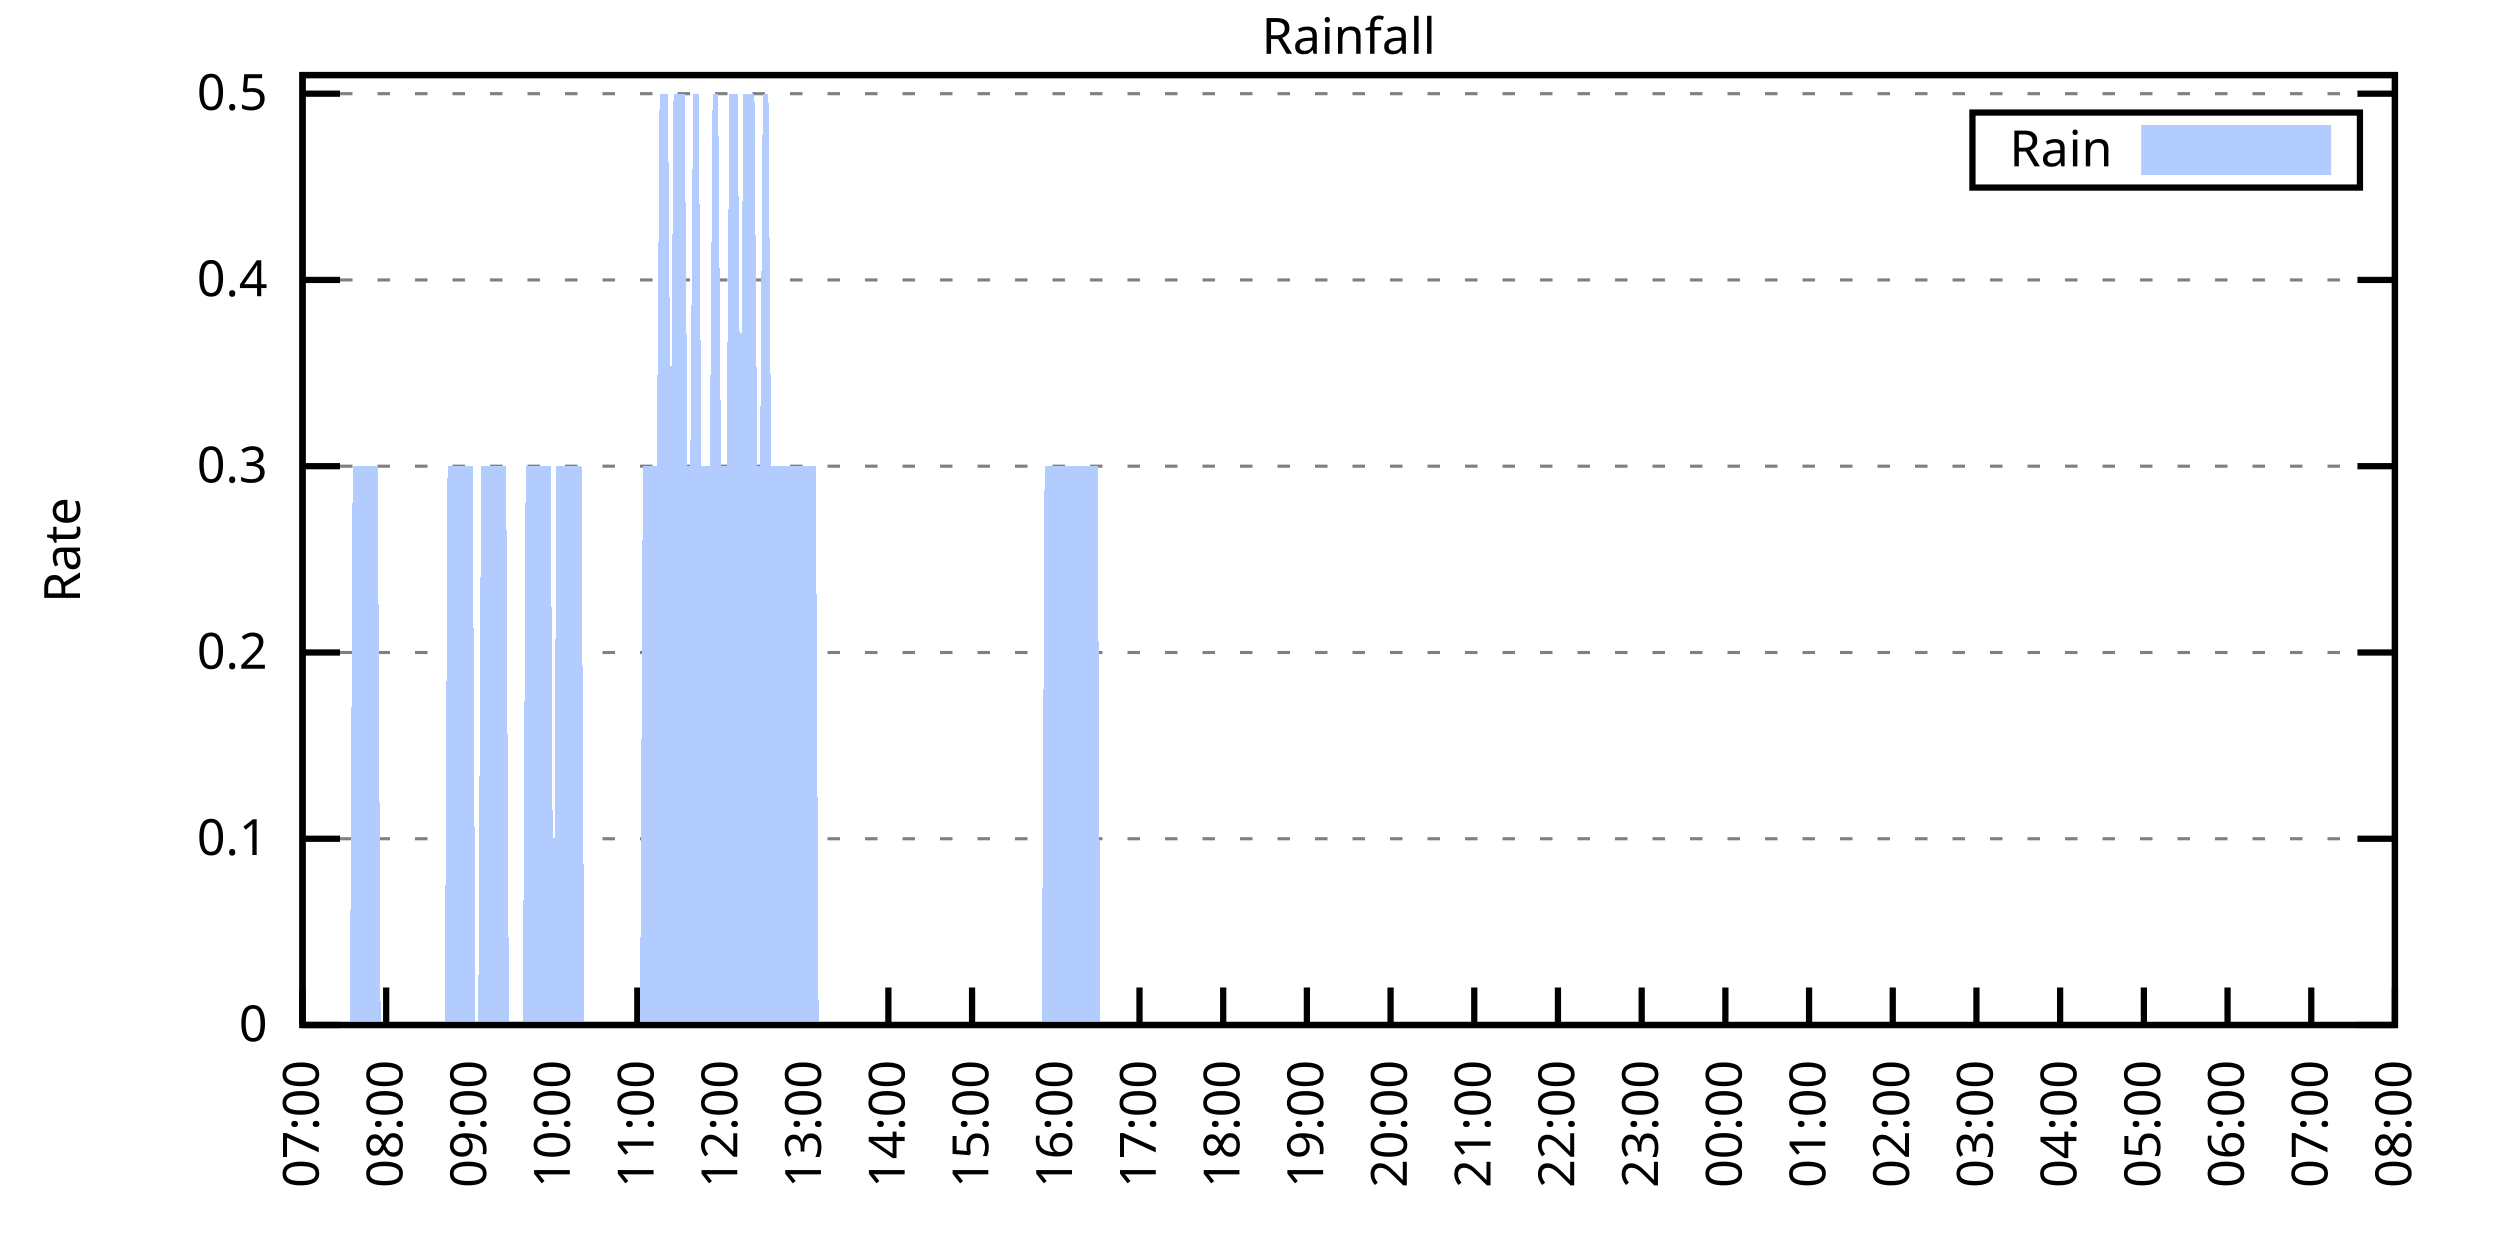
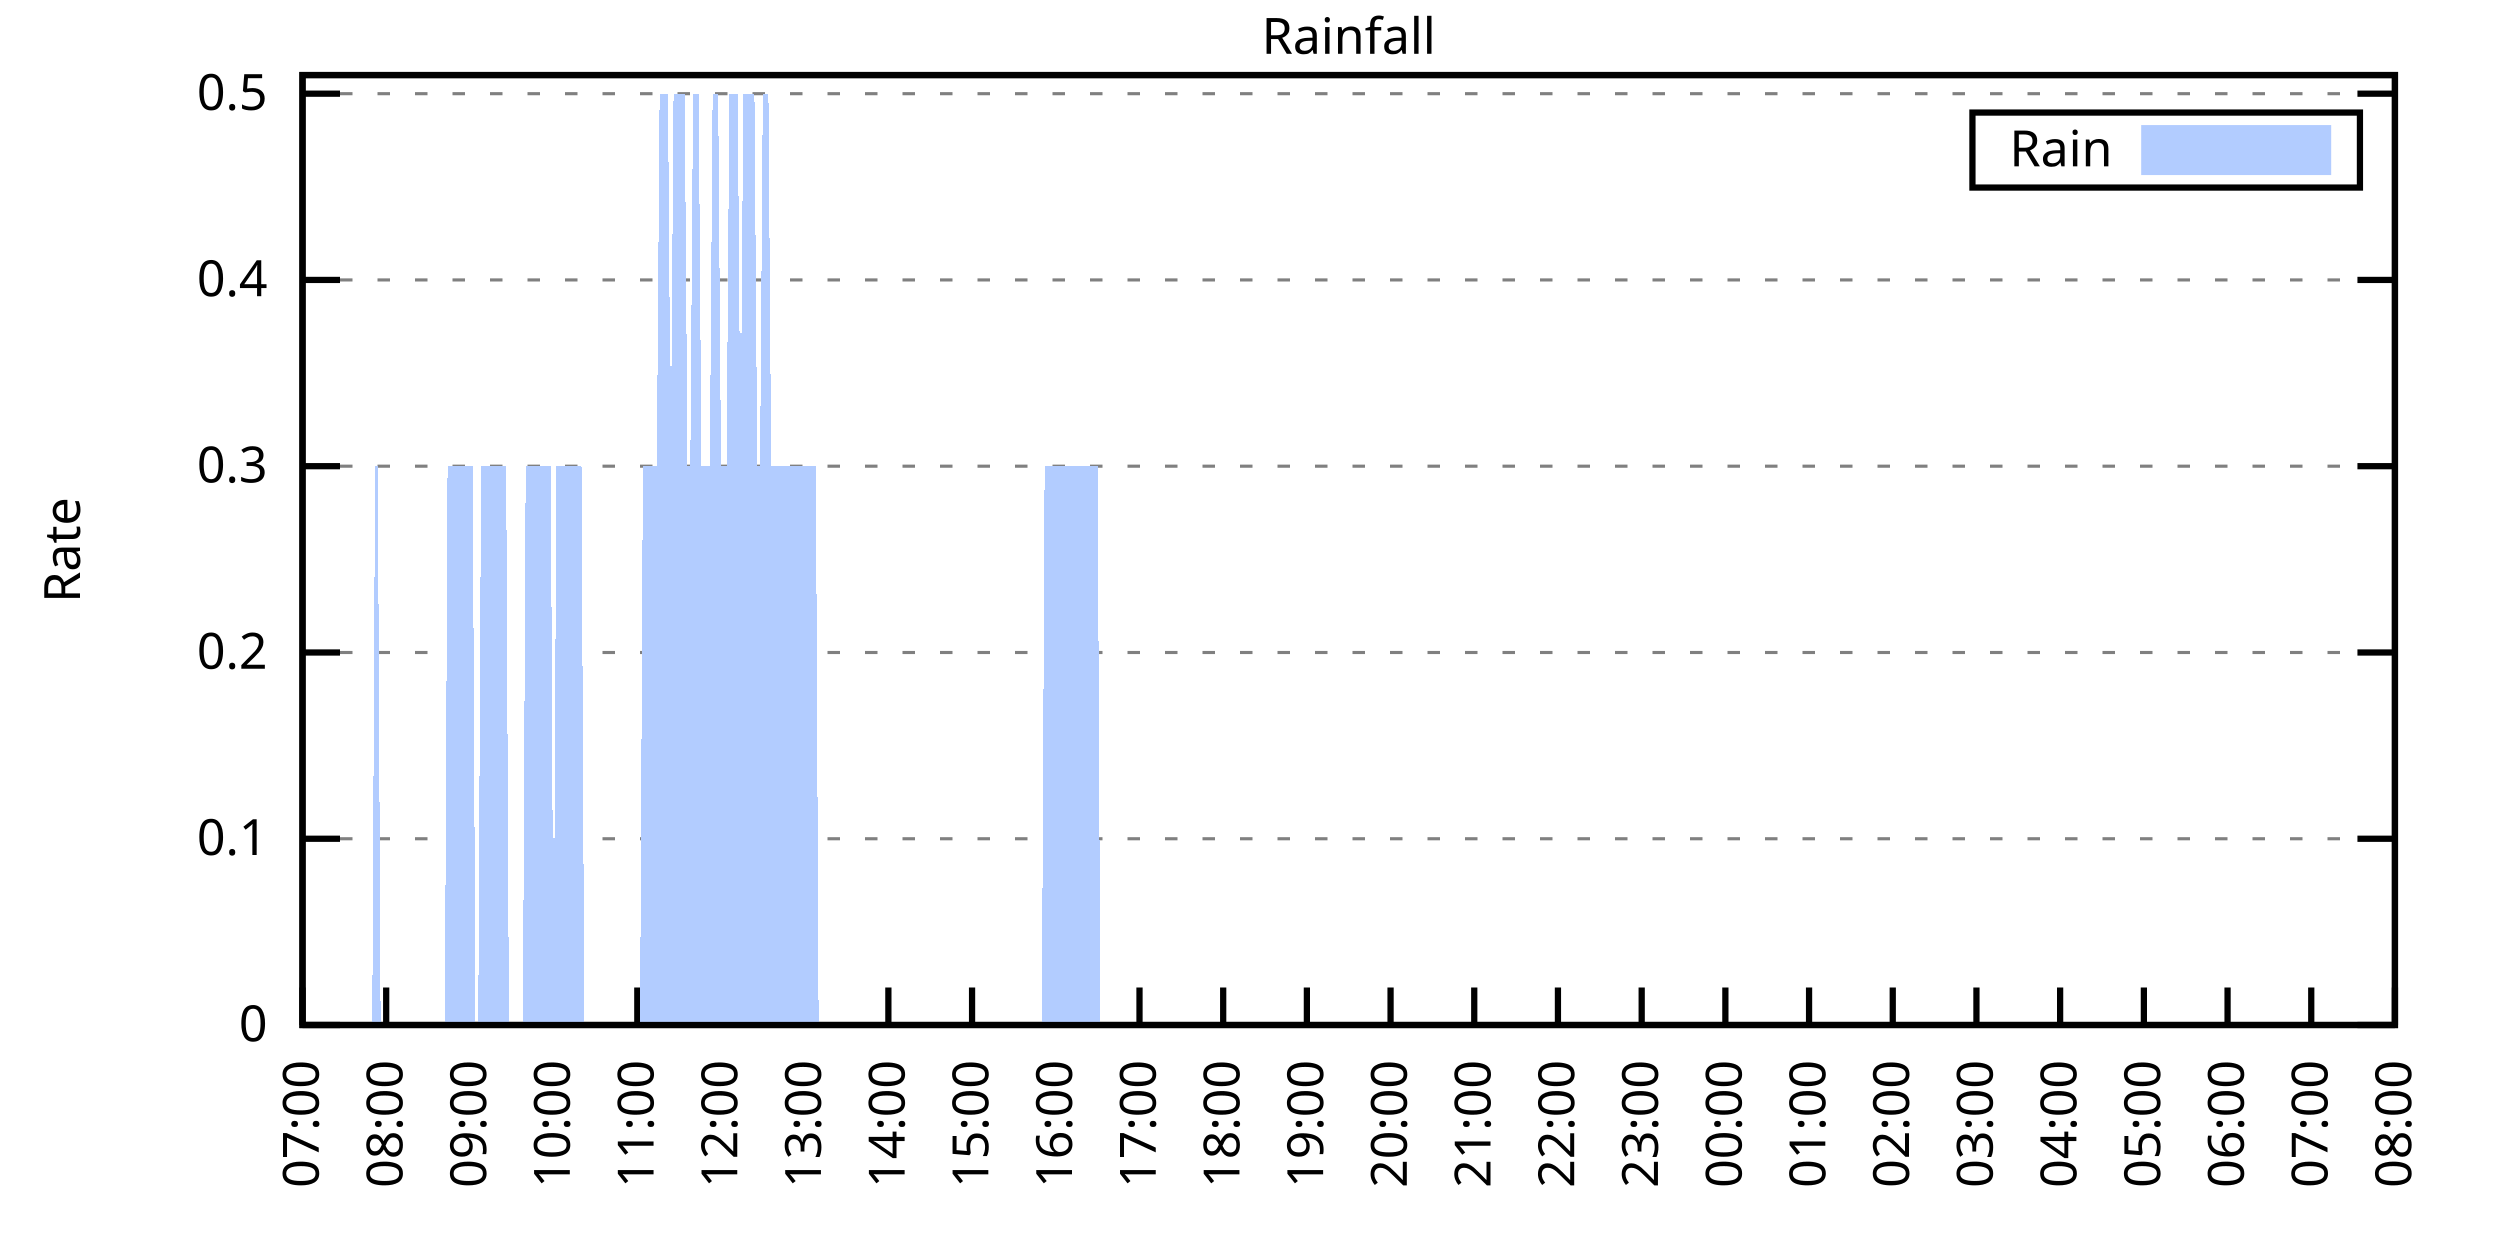
<svg xmlns="http://www.w3.org/2000/svg" xmlns:xlink="http://www.w3.org/1999/xlink" width="400" height="200" viewBox="0 0 400 200">
  <g id="gnuplot_canvas">
    <rect x="0" y="0" width="400" height="200" fill="none" />
    <defs>
      <circle id="gpDot" r="0.5" stroke-width="0.5" stroke="currentColor" />
      <path id="gpPt0" stroke-width="0.333" stroke="currentColor" d="M-1,0 h2 M0,-1 v2" />
      <path id="gpPt1" stroke-width="0.333" stroke="currentColor" d="M-1,-1 L1,1 M1,-1 L-1,1" />
      <path id="gpPt2" stroke-width="0.333" stroke="currentColor" d="M-1,0 L1,0 M0,-1 L0,1 M-1,-1 L1,1 M-1,1 L1,-1" />
      <rect id="gpPt3" stroke-width="0.333" stroke="currentColor" x="-1" y="-1" width="2" height="2" />
      <rect id="gpPt4" stroke-width="0.333" stroke="currentColor" fill="currentColor" x="-1" y="-1" width="2" height="2" />
      <circle id="gpPt5" stroke-width="0.333" stroke="currentColor" cx="0" cy="0" r="1" />
      <use xlink:href="#gpPt5" id="gpPt6" fill="currentColor" stroke="none" />
      <path id="gpPt7" stroke-width="0.333" stroke="currentColor" d="M0,-1.33 L-1.33,0.67 L1.33,0.67 z" />
      <use xlink:href="#gpPt7" id="gpPt8" fill="currentColor" stroke="none" />
      <use xlink:href="#gpPt7" id="gpPt9" stroke="currentColor" transform="rotate(180)" />
      <use xlink:href="#gpPt9" id="gpPt10" fill="currentColor" stroke="none" />
      <use xlink:href="#gpPt3" id="gpPt11" stroke="currentColor" transform="rotate(45)" />
      <use xlink:href="#gpPt11" id="gpPt12" fill="currentColor" stroke="none" />
      <path id="gpPt13" stroke-width="0.333" stroke="currentColor" d="M0,1.330 L1.265,0.411 L0.782,-1.067 L-0.782,-1.076 L-1.265,0.411 z" />
      <use xlink:href="#gpPt13" id="gpPt14" fill="currentColor" stroke="none" />
      <filter id="textbox" filterUnits="objectBoundingBox" x="0" y="0" height="1" width="1">
        <feFlood flood-color="white" flood-opacity="1" result="bgnd" />
        <feComposite in="SourceGraphic" in2="bgnd" operator="atop" />
      </filter>
      <filter id="greybox" filterUnits="objectBoundingBox" x="0" y="0" height="1" width="1">
        <feFlood flood-color="lightgrey" flood-opacity="1" result="grey" />
        <feComposite in="SourceGraphic" in2="grey" operator="atop" />
      </filter>
    </defs>
    <g fill="none" color="white" stroke="currentColor" stroke-width="1.00" stroke-linecap="butt" stroke-linejoin="miter">
</g>
    <g fill="none" color="black" stroke="currentColor" stroke-width="1.00" stroke-linecap="butt" stroke-linejoin="miter">
      <g stroke="none" shape-rendering="crispEdges">
        <polygon fill="rgb(255, 255, 255)" points="48.40,164.00 383.18,164.00 383.18,12.02 48.40,12.02 " />
      </g>
    </g>
    <g fill="none" color="black" stroke="currentColor" stroke-width="1.00" stroke-linecap="butt" stroke-linejoin="miter">
</g>
    <g fill="none" color="black" stroke="black" stroke-width="0.50" stroke-linecap="butt" stroke-linejoin="miter">
</g>
    <g fill="none" color="gray" stroke="currentColor" stroke-width="0.50" stroke-linecap="butt" stroke-linejoin="miter">
      <path stroke="gray" stroke-dasharray="2,4" class="gridline" d="M48.40,164.00 L383.19,164.00  " />
    </g>
    <g fill="none" color="gray" stroke="gray" stroke-width="1.00" stroke-linecap="butt" stroke-linejoin="miter">
</g>
    <g fill="none" color="black" stroke="currentColor" stroke-width="1.00" stroke-linecap="butt" stroke-linejoin="miter">
      <path stroke="black" d="M48.40,164.00 L54.40,164.00 M383.19,164.00 L377.19,164.00  " />
      <g transform="translate(42.80,166.60)" stroke="none" fill="black" font-family="Sans" font-size="8.00" text-anchor="end">
        <text>
          <tspan font-family="Sans"> 0</tspan>
        </text>
      </g>
    </g>
    <g fill="none" color="black" stroke="currentColor" stroke-width="1.00" stroke-linecap="butt" stroke-linejoin="miter">
</g>
    <g fill="none" color="black" stroke="black" stroke-width="0.50" stroke-linecap="butt" stroke-linejoin="miter">
</g>
    <g fill="none" color="gray" stroke="currentColor" stroke-width="0.50" stroke-linecap="butt" stroke-linejoin="miter">
      <path stroke="gray" stroke-dasharray="2,4" class="gridline" d="M48.40,134.20 L383.19,134.20  " />
    </g>
    <g fill="none" color="gray" stroke="gray" stroke-width="1.00" stroke-linecap="butt" stroke-linejoin="miter">
</g>
    <g fill="none" color="black" stroke="currentColor" stroke-width="1.00" stroke-linecap="butt" stroke-linejoin="miter">
      <path stroke="black" d="M48.40,134.20 L54.40,134.20 M383.19,134.20 L377.19,134.20  " />
      <g transform="translate(42.80,136.80)" stroke="none" fill="black" font-family="Sans" font-size="8.00" text-anchor="end">
        <text>
          <tspan font-family="Sans"> 0.1</tspan>
        </text>
      </g>
    </g>
    <g fill="none" color="black" stroke="currentColor" stroke-width="1.00" stroke-linecap="butt" stroke-linejoin="miter">
</g>
    <g fill="none" color="black" stroke="black" stroke-width="0.50" stroke-linecap="butt" stroke-linejoin="miter">
</g>
    <g fill="none" color="gray" stroke="currentColor" stroke-width="0.50" stroke-linecap="butt" stroke-linejoin="miter">
      <path stroke="gray" stroke-dasharray="2,4" class="gridline" d="M48.40,104.40 L383.19,104.40  " />
    </g>
    <g fill="none" color="gray" stroke="gray" stroke-width="1.00" stroke-linecap="butt" stroke-linejoin="miter">
</g>
    <g fill="none" color="black" stroke="currentColor" stroke-width="1.00" stroke-linecap="butt" stroke-linejoin="miter">
      <path stroke="black" d="M48.40,104.40 L54.40,104.40 M383.19,104.40 L377.19,104.40  " />
      <g transform="translate(42.80,107.00)" stroke="none" fill="black" font-family="Sans" font-size="8.00" text-anchor="end">
        <text>
          <tspan font-family="Sans"> 0.2</tspan>
        </text>
      </g>
    </g>
    <g fill="none" color="black" stroke="currentColor" stroke-width="1.00" stroke-linecap="butt" stroke-linejoin="miter">
</g>
    <g fill="none" color="black" stroke="black" stroke-width="0.50" stroke-linecap="butt" stroke-linejoin="miter">
</g>
    <g fill="none" color="gray" stroke="currentColor" stroke-width="0.50" stroke-linecap="butt" stroke-linejoin="miter">
      <path stroke="gray" stroke-dasharray="2,4" class="gridline" d="M48.40,74.59 L383.19,74.59  " />
    </g>
    <g fill="none" color="gray" stroke="gray" stroke-width="1.00" stroke-linecap="butt" stroke-linejoin="miter">
</g>
    <g fill="none" color="black" stroke="currentColor" stroke-width="1.00" stroke-linecap="butt" stroke-linejoin="miter">
      <path stroke="black" d="M48.40,74.59 L54.40,74.59 M383.19,74.59 L377.19,74.59  " />
      <g transform="translate(42.80,77.19)" stroke="none" fill="black" font-family="Sans" font-size="8.00" text-anchor="end">
        <text>
          <tspan font-family="Sans"> 0.3</tspan>
        </text>
      </g>
    </g>
    <g fill="none" color="black" stroke="currentColor" stroke-width="1.00" stroke-linecap="butt" stroke-linejoin="miter">
</g>
    <g fill="none" color="black" stroke="black" stroke-width="0.50" stroke-linecap="butt" stroke-linejoin="miter">
</g>
    <g fill="none" color="gray" stroke="currentColor" stroke-width="0.50" stroke-linecap="butt" stroke-linejoin="miter">
      <path stroke="gray" stroke-dasharray="2,4" class="gridline" d="M48.40,44.79 L383.19,44.79  " />
    </g>
    <g fill="none" color="gray" stroke="gray" stroke-width="1.00" stroke-linecap="butt" stroke-linejoin="miter">
</g>
    <g fill="none" color="black" stroke="currentColor" stroke-width="1.00" stroke-linecap="butt" stroke-linejoin="miter">
      <path stroke="black" d="M48.40,44.79 L54.40,44.79 M383.19,44.79 L377.19,44.79  " />
      <g transform="translate(42.80,47.39)" stroke="none" fill="black" font-family="Sans" font-size="8.00" text-anchor="end">
        <text>
          <tspan font-family="Sans"> 0.4</tspan>
        </text>
      </g>
    </g>
    <g fill="none" color="black" stroke="currentColor" stroke-width="1.00" stroke-linecap="butt" stroke-linejoin="miter">
</g>
    <g fill="none" color="black" stroke="black" stroke-width="0.50" stroke-linecap="butt" stroke-linejoin="miter">
</g>
    <g fill="none" color="gray" stroke="currentColor" stroke-width="0.50" stroke-linecap="butt" stroke-linejoin="miter">
      <path stroke="gray" stroke-dasharray="2,4" class="gridline" d="M48.40,14.99 L383.19,14.99  " />
    </g>
    <g fill="none" color="gray" stroke="gray" stroke-width="1.00" stroke-linecap="butt" stroke-linejoin="miter">
</g>
    <g fill="none" color="black" stroke="currentColor" stroke-width="1.00" stroke-linecap="butt" stroke-linejoin="miter">
      <path stroke="black" d="M48.40,14.99 L54.40,14.99 M383.19,14.99 L377.19,14.99  " />
      <g transform="translate(42.80,17.59)" stroke="none" fill="black" font-family="Sans" font-size="8.00" text-anchor="end">
        <text>
          <tspan font-family="Sans"> 0.5</tspan>
        </text>
      </g>
    </g>
    <g fill="none" color="black" stroke="currentColor" stroke-width="1.00" stroke-linecap="butt" stroke-linejoin="miter">
      <path stroke="black" d="M48.40,164.00 L48.40,158.00  " />
      <g transform="translate(51.00,169.60) rotate(270.00)" stroke="none" fill="black" font-family="Sans" font-size="8.00" text-anchor="end">
        <text>
          <tspan font-family="Sans">07:00</tspan>
        </text>
      </g>
    </g>
    <g fill="none" color="black" stroke="currentColor" stroke-width="1.00" stroke-linecap="butt" stroke-linejoin="miter">
      <path stroke="black" d="M61.79,164.00 L61.79,158.00  " />
      <g transform="translate(64.39,169.60) rotate(270.00)" stroke="none" fill="black" font-family="Sans" font-size="8.00" text-anchor="end">
        <text>
          <tspan font-family="Sans">08:00</tspan>
        </text>
      </g>
    </g>
    <g fill="none" color="black" stroke="currentColor" stroke-width="1.00" stroke-linecap="butt" stroke-linejoin="miter">
      <path stroke="black" d="M75.18,164.00 L75.18,158.00  " />
      <g transform="translate(77.78,169.60) rotate(270.00)" stroke="none" fill="black" font-family="Sans" font-size="8.00" text-anchor="end">
        <text>
          <tspan font-family="Sans">09:00</tspan>
        </text>
      </g>
    </g>
    <g fill="none" color="black" stroke="currentColor" stroke-width="1.00" stroke-linecap="butt" stroke-linejoin="miter">
      <path stroke="black" d="M88.57,164.00 L88.57,158.00  " />
      <g transform="translate(91.17,169.60) rotate(270.00)" stroke="none" fill="black" font-family="Sans" font-size="8.00" text-anchor="end">
        <text>
          <tspan font-family="Sans">10:00</tspan>
        </text>
      </g>
    </g>
    <g fill="none" color="black" stroke="currentColor" stroke-width="1.00" stroke-linecap="butt" stroke-linejoin="miter">
      <path stroke="black" d="M101.97,164.00 L101.97,158.00  " />
      <g transform="translate(104.57,169.60) rotate(270.00)" stroke="none" fill="black" font-family="Sans" font-size="8.00" text-anchor="end">
        <text>
          <tspan font-family="Sans">11:00</tspan>
        </text>
      </g>
    </g>
    <g fill="none" color="black" stroke="currentColor" stroke-width="1.00" stroke-linecap="butt" stroke-linejoin="miter">
      <path stroke="black" d="M115.36,164.00 L115.36,158.00  " />
      <g transform="translate(117.96,169.60) rotate(270.00)" stroke="none" fill="black" font-family="Sans" font-size="8.00" text-anchor="end">
        <text>
          <tspan font-family="Sans">12:00</tspan>
        </text>
      </g>
    </g>
    <g fill="none" color="black" stroke="currentColor" stroke-width="1.00" stroke-linecap="butt" stroke-linejoin="miter">
      <path stroke="black" d="M128.75,164.00 L128.75,158.00  " />
      <g transform="translate(131.35,169.60) rotate(270.00)" stroke="none" fill="black" font-family="Sans" font-size="8.00" text-anchor="end">
        <text>
          <tspan font-family="Sans">13:00</tspan>
        </text>
      </g>
    </g>
    <g fill="none" color="black" stroke="currentColor" stroke-width="1.00" stroke-linecap="butt" stroke-linejoin="miter">
      <path stroke="black" d="M142.14,164.00 L142.14,158.00  " />
      <g transform="translate(144.74,169.60) rotate(270.00)" stroke="none" fill="black" font-family="Sans" font-size="8.00" text-anchor="end">
        <text>
          <tspan font-family="Sans">14:00</tspan>
        </text>
      </g>
    </g>
    <g fill="none" color="black" stroke="currentColor" stroke-width="1.00" stroke-linecap="butt" stroke-linejoin="miter">
      <path stroke="black" d="M155.53,164.00 L155.53,158.00  " />
      <g transform="translate(158.13,169.60) rotate(270.00)" stroke="none" fill="black" font-family="Sans" font-size="8.00" text-anchor="end">
        <text>
          <tspan font-family="Sans">15:00</tspan>
        </text>
      </g>
    </g>
    <g fill="none" color="black" stroke="currentColor" stroke-width="1.00" stroke-linecap="butt" stroke-linejoin="miter">
      <path stroke="black" d="M168.92,164.00 L168.92,158.00  " />
      <g transform="translate(171.52,169.60) rotate(270.00)" stroke="none" fill="black" font-family="Sans" font-size="8.00" text-anchor="end">
        <text>
          <tspan font-family="Sans">16:00</tspan>
        </text>
      </g>
    </g>
    <g fill="none" color="black" stroke="currentColor" stroke-width="1.00" stroke-linecap="butt" stroke-linejoin="miter">
      <path stroke="black" d="M182.32,164.00 L182.32,158.00  " />
      <g transform="translate(184.92,169.60) rotate(270.00)" stroke="none" fill="black" font-family="Sans" font-size="8.00" text-anchor="end">
        <text>
          <tspan font-family="Sans">17:00</tspan>
        </text>
      </g>
    </g>
    <g fill="none" color="black" stroke="currentColor" stroke-width="1.00" stroke-linecap="butt" stroke-linejoin="miter">
      <path stroke="black" d="M195.71,164.00 L195.71,158.00  " />
      <g transform="translate(198.31,169.60) rotate(270.00)" stroke="none" fill="black" font-family="Sans" font-size="8.00" text-anchor="end">
        <text>
          <tspan font-family="Sans">18:00</tspan>
        </text>
      </g>
    </g>
    <g fill="none" color="black" stroke="currentColor" stroke-width="1.00" stroke-linecap="butt" stroke-linejoin="miter">
      <path stroke="black" d="M209.10,164.00 L209.10,158.00  " />
      <g transform="translate(211.70,169.60) rotate(270.00)" stroke="none" fill="black" font-family="Sans" font-size="8.00" text-anchor="end">
        <text>
          <tspan font-family="Sans">19:00</tspan>
        </text>
      </g>
    </g>
    <g fill="none" color="black" stroke="currentColor" stroke-width="1.00" stroke-linecap="butt" stroke-linejoin="miter">
      <path stroke="black" d="M222.49,164.00 L222.49,158.00  " />
      <g transform="translate(225.09,169.60) rotate(270.00)" stroke="none" fill="black" font-family="Sans" font-size="8.00" text-anchor="end">
        <text>
          <tspan font-family="Sans">20:00</tspan>
        </text>
      </g>
    </g>
    <g fill="none" color="black" stroke="currentColor" stroke-width="1.00" stroke-linecap="butt" stroke-linejoin="miter">
      <path stroke="black" d="M235.88,164.00 L235.88,158.00  " />
      <g transform="translate(238.48,169.60) rotate(270.00)" stroke="none" fill="black" font-family="Sans" font-size="8.00" text-anchor="end">
        <text>
          <tspan font-family="Sans">21:00</tspan>
        </text>
      </g>
    </g>
    <g fill="none" color="black" stroke="currentColor" stroke-width="1.00" stroke-linecap="butt" stroke-linejoin="miter">
      <path stroke="black" d="M249.27,164.00 L249.27,158.00  " />
      <g transform="translate(251.87,169.60) rotate(270.00)" stroke="none" fill="black" font-family="Sans" font-size="8.00" text-anchor="end">
        <text>
          <tspan font-family="Sans">22:00</tspan>
        </text>
      </g>
    </g>
    <g fill="none" color="black" stroke="currentColor" stroke-width="1.00" stroke-linecap="butt" stroke-linejoin="miter">
      <path stroke="black" d="M262.67,164.00 L262.67,158.00  " />
      <g transform="translate(265.27,169.60) rotate(270.00)" stroke="none" fill="black" font-family="Sans" font-size="8.00" text-anchor="end">
        <text>
          <tspan font-family="Sans">23:00</tspan>
        </text>
      </g>
    </g>
    <g fill="none" color="black" stroke="currentColor" stroke-width="1.00" stroke-linecap="butt" stroke-linejoin="miter">
      <path stroke="black" d="M276.06,164.00 L276.06,158.00  " />
      <g transform="translate(278.66,169.60) rotate(270.00)" stroke="none" fill="black" font-family="Sans" font-size="8.00" text-anchor="end">
        <text>
          <tspan font-family="Sans">00:00</tspan>
        </text>
      </g>
    </g>
    <g fill="none" color="black" stroke="currentColor" stroke-width="1.00" stroke-linecap="butt" stroke-linejoin="miter">
      <path stroke="black" d="M289.45,164.00 L289.45,158.00  " />
      <g transform="translate(292.05,169.60) rotate(270.00)" stroke="none" fill="black" font-family="Sans" font-size="8.00" text-anchor="end">
        <text>
          <tspan font-family="Sans">01:00</tspan>
        </text>
      </g>
    </g>
    <g fill="none" color="black" stroke="currentColor" stroke-width="1.00" stroke-linecap="butt" stroke-linejoin="miter">
      <path stroke="black" d="M302.84,164.00 L302.84,158.00  " />
      <g transform="translate(305.44,169.60) rotate(270.00)" stroke="none" fill="black" font-family="Sans" font-size="8.00" text-anchor="end">
        <text>
          <tspan font-family="Sans">02:00</tspan>
        </text>
      </g>
    </g>
    <g fill="none" color="black" stroke="currentColor" stroke-width="1.00" stroke-linecap="butt" stroke-linejoin="miter">
      <path stroke="black" d="M316.23,164.00 L316.23,158.00  " />
      <g transform="translate(318.83,169.60) rotate(270.00)" stroke="none" fill="black" font-family="Sans" font-size="8.00" text-anchor="end">
        <text>
          <tspan font-family="Sans">03:00</tspan>
        </text>
      </g>
    </g>
    <g fill="none" color="black" stroke="currentColor" stroke-width="1.00" stroke-linecap="butt" stroke-linejoin="miter">
      <path stroke="black" d="M329.62,164.00 L329.62,158.00  " />
      <g transform="translate(332.22,169.60) rotate(270.00)" stroke="none" fill="black" font-family="Sans" font-size="8.00" text-anchor="end">
        <text>
          <tspan font-family="Sans">04:00</tspan>
        </text>
      </g>
    </g>
    <g fill="none" color="black" stroke="currentColor" stroke-width="1.00" stroke-linecap="butt" stroke-linejoin="miter">
      <path stroke="black" d="M343.02,164.00 L343.02,158.00  " />
      <g transform="translate(345.62,169.60) rotate(270.00)" stroke="none" fill="black" font-family="Sans" font-size="8.00" text-anchor="end">
        <text>
          <tspan font-family="Sans">05:00</tspan>
        </text>
      </g>
    </g>
    <g fill="none" color="black" stroke="currentColor" stroke-width="1.00" stroke-linecap="butt" stroke-linejoin="miter">
      <path stroke="black" d="M356.41,164.00 L356.41,158.00  " />
      <g transform="translate(359.01,169.60) rotate(270.00)" stroke="none" fill="black" font-family="Sans" font-size="8.00" text-anchor="end">
        <text>
          <tspan font-family="Sans">06:00</tspan>
        </text>
      </g>
    </g>
    <g fill="none" color="black" stroke="currentColor" stroke-width="1.00" stroke-linecap="butt" stroke-linejoin="miter">
      <path stroke="black" d="M369.80,164.00 L369.80,158.00  " />
      <g transform="translate(372.40,169.60) rotate(270.00)" stroke="none" fill="black" font-family="Sans" font-size="8.00" text-anchor="end">
        <text>
          <tspan font-family="Sans">07:00</tspan>
        </text>
      </g>
    </g>
    <g fill="none" color="black" stroke="currentColor" stroke-width="1.00" stroke-linecap="butt" stroke-linejoin="miter">
      <path stroke="black" d="M383.19,164.00 L383.19,158.00  " />
      <g transform="translate(385.79,169.60) rotate(270.00)" stroke="none" fill="black" font-family="Sans" font-size="8.00" text-anchor="end">
        <text>
          <tspan font-family="Sans">08:00</tspan>
        </text>
      </g>
    </g>
    <g fill="none" color="black" stroke="currentColor" stroke-width="1.00" stroke-linecap="butt" stroke-linejoin="miter">
</g>
    <g fill="none" color="black" stroke="currentColor" stroke-width="1.00" stroke-linecap="butt" stroke-linejoin="miter">
      <path stroke="black" d="M48.40,12.01 L48.40,164.00 L383.19,164.00 L383.19,12.01 L48.40,12.01 Z  " />
    </g>
    <g fill="none" color="black" stroke="currentColor" stroke-width="1.00" stroke-linecap="butt" stroke-linejoin="miter">
</g>
    <g fill="none" color="black" stroke="currentColor" stroke-width="1.00" stroke-linecap="butt" stroke-linejoin="miter">
      <path stroke="black" d="M315.59,30.01 L315.59,18.01 L377.59,18.01 L377.59,30.01 L315.59,30.01 Z  " />
    </g>
    <g id="Rainfall_plot_1">
      <g fill="none" color="white" stroke="black" stroke-width="2.00" stroke-linecap="butt" stroke-linejoin="miter">
</g>
      <g fill="none" color="black" stroke="currentColor" stroke-width="2.00" stroke-linecap="butt" stroke-linejoin="miter">
        <g transform="translate(337.99,26.61)" stroke="none" fill="black" font-family="Sans" font-size="8.00" text-anchor="end">
          <text>
            <tspan font-family="Sans">Rain</tspan>
          </text>
        </g>
      </g>
      <g fill="none" color="black" stroke="currentColor" stroke-width="2.00" stroke-linecap="butt" stroke-linejoin="miter">
        <g stroke="none" shape-rendering="crispEdges">
          <polygon fill="rgb(178, 204, 255)" points="343.59,27.01 371.99,27.01 371.99,21.01 343.59,21.01 " />
        </g>
        <path stroke="rgb(178, 204, 255)" d="M343.59,27.01 L371.99,27.01 L371.99,21.01 L343.59,21.01 L343.59,27.01 Z  " />
      </g>
      <g fill="none" color="black" stroke="currentColor" stroke-width="2.00" stroke-linecap="butt" stroke-linejoin="miter">
        <g stroke="none" shape-rendering="crispEdges">
-           <polygon fill="rgb(178, 204, 255)" points="51.97,164.00 52.42,164.00 52.86,164.00 53.31,164.00 53.76,164.00 54.20,164.00 54.65,164.00 55.10,164.00 55.54,164.00 55.99,164.00 56.43,74.59 56.88,74.59 57.33,74.59 57.77,74.59 58.22,74.59 58.67,74.59 59.11,74.59 59.56,74.59 60.01,74.59 60.45,74.59 60.90,164.00 61.35,164.00 61.79,164.00 62.24,164.00 62.68,164.00 63.13,164.00 63.58,164.00 64.02,164.00 64.47,164.00 64.92,164.00 65.36,164.00 65.81,164.00 66.26,164.00 66.70,164.00 67.15,164.00 67.59,164.00 68.04,164.00 68.49,164.00 68.93,164.00 69.38,164.00 69.60,164.00 69.83,164.00 70.27,164.00 70.72,164.00 71.17,164.00 71.61,74.59 72.06,74.59 72.50,74.59 72.95,74.59 73.40,74.59 73.84,74.59 74.29,74.59 74.74,74.59 75.18,74.59 75.63,74.59 76.08,164.00 76.52,164.00 76.97,74.59 77.42,74.59 77.86,74.59 78.31,74.59 78.75,74.59 79.20,74.59 79.65,74.59 80.09,74.59 80.54,74.59 80.99,74.59 81.43,164.00 81.88,164.00 82.33,164.00 82.77,164.00 83.22,164.00 83.66,164.00 84.11,74.59 84.56,74.59 85.00,74.59 85.45,74.59 85.90,74.59 86.34,74.59 86.79,74.59 87.24,74.59 87.68,74.59 88.13,74.59 88.57,164.00 89.02,74.59 89.47,74.59 89.91,74.59 90.36,74.59 90.81,74.59 91.25,74.59 91.70,74.59 92.15,74.59 92.59,74.59 93.04,74.59 93.49,164.00 93.93,164.00 94.38,164.00 94.82,164.00 95.27,164.00 95.72,164.00 96.16,164.00 96.61,164.00 97.06,164.00 97.50,164.00 97.95,164.00 98.40,164.00 98.84,164.00 99.29,164.00 99.73,164.00 100.18,164.00 100.63,164.00 101.07,164.00 101.52,164.00 101.97,164.00 102.41,164.00 102.86,74.59 103.31,74.59 103.75,74.59 104.20,74.59 104.64,74.59 105.09,74.59 105.54,14.99 105.98,14.99 106.43,14.99 106.88,14.99 107.32,74.59 107.77,14.99 108.22,14.99 108.66,14.99 109.11,14.99 109.55,14.99 110.00,74.59 110.45,74.59 110.89,14.99 111.34,14.99 111.79,14.99 112.23,74.59 112.68,74.59 113.13,74.59 113.57,74.59 114.02,14.99 114.47,14.99 114.91,14.99 115.36,74.59 115.80,74.59 116.25,74.59 116.70,14.99 117.14,14.99 117.59,14.99 118.04,14.99 118.48,74.59 118.93,14.99 119.38,14.99 119.82,14.99 120.27,14.99 120.71,14.99 121.16,74.59 121.61,74.59 122.05,14.99 122.50,14.99 122.95,14.99 123.39,74.59 123.84,74.59 124.29,74.59 124.73,74.59 125.18,74.59 125.62,74.59 126.07,74.59 126.52,74.59 126.96,74.59 127.41,74.59 127.86,74.59 128.30,74.59 128.75,74.59 129.20,74.59 129.64,74.59 130.09,74.59 130.54,74.59 130.98,164.00 131.43,164.00 131.87,164.00 132.32,164.00 132.77,164.00 133.21,164.00 133.66,164.00 134.11,164.00 134.55,164.00 135.00,164.00 135.45,164.00 135.89,164.00 136.34,164.00 136.78,164.00 137.23,164.00 137.68,164.00 138.12,164.00 138.57,164.00 139.02,164.00 139.46,164.00 139.91,164.00 140.36,164.00 140.80,164.00 141.25,164.00 141.69,164.00 142.14,164.00 142.59,164.00 143.03,164.00 143.48,164.00 143.93,164.00 144.37,164.00 144.82,164.00 145.27,164.00 145.71,164.00 146.16,164.00 146.61,164.00 147.05,164.00 147.50,164.00 147.94,164.00 148.39,164.00 148.84,164.00 149.28,164.00 149.73,164.00 150.18,164.00 150.62,164.00 151.07,164.00 151.52,164.00 151.96,164.00 152.41,164.00 152.85,164.00 153.30,164.00 153.75,164.00 154.19,164.00 154.64,164.00 155.09,164.00 155.53,164.00 155.98,164.00 156.43,164.00 156.87,164.00 157.32,164.00 157.76,164.00 158.21,164.00 158.66,164.00 159.10,164.00 159.55,164.00 160.00,164.00 160.44,164.00 160.89,164.00 161.34,164.00 161.78,164.00 162.23,164.00 162.67,164.00 163.12,164.00 163.57,164.00 164.01,164.00 164.46,164.00 164.91,164.00 165.35,164.00 165.80,164.00 166.25,164.00 166.69,164.00 167.14,74.59 167.59,74.59 168.03,74.59 168.48,74.59 168.92,74.59 169.37,74.59 169.82,74.59 170.26,74.59 170.71,74.59 171.16,74.59 171.60,74.59 172.05,74.59 172.50,74.59 172.94,74.59 173.39,74.59 173.83,74.59 174.28,74.59 174.73,74.59 175.17,74.59 175.62,74.59 176.07,164.00 176.51,164.00 176.96,164.00 177.41,164.00 177.85,164.00 178.30,164.00 178.74,164.00 179.19,164.00 179.64,164.00 180.08,164.00 180.53,164.00 180.98,164.00 181.42,164.00 181.87,164.00 182.32,164.00 182.76,164.00 183.21,164.00 183.66,164.00 184.10,164.00 184.55,164.00 184.99,164.00 185.44,164.00 185.89,164.00 186.33,164.00 186.78,164.00 187.23,164.00 187.67,164.00 188.12,164.00 188.57,164.00 189.01,164.00 189.46,164.00 189.90,164.00 190.35,164.00 190.80,164.00 191.24,164.00 191.69,164.00 192.14,164.00 192.58,164.00 193.03,164.00 193.48,164.00 193.92,164.00 194.37,164.00 194.81,164.00 195.26,164.00 195.71,164.00 196.15,164.00 196.60,164.00 197.05,164.00 197.49,164.00 197.94,164.00 198.39,164.00 198.83,164.00 199.28,164.00 199.73,164.00 200.17,164.00 200.62,164.00 201.06,164.00 201.51,164.00 201.96,164.00 202.40,164.00 202.85,164.00 203.30,164.00 203.74,164.00 204.19,164.00 204.64,164.00 205.08,164.00 205.53,164.00 205.97,164.00 206.42,164.00 206.87,164.00 207.31,164.00 207.76,164.00 208.21,164.00 208.65,164.00 209.10,164.00 209.55,164.00 209.99,164.00 210.44,164.00 210.88,164.00 211.33,164.00 211.78,164.00 212.22,164.00 212.67,164.00 213.12,164.00 213.56,164.00 214.01,164.00 214.46,164.00 214.90,164.00 215.35,164.00 215.80,164.00 216.24,164.00 216.69,164.00 217.13,164.00 217.58,164.00 218.03,164.00 218.47,164.00 218.92,164.00 219.37,164.00 219.81,164.00 220.26,164.00 220.71,164.00 221.15,164.00 221.60,164.00 222.04,164.00 222.49,164.00 222.94,164.00 223.38,164.00 223.83,164.00 224.28,164.00 224.72,164.00 225.17,164.00 225.62,164.00 226.06,164.00 226.51,164.00 226.95,164.00 227.40,164.00 227.85,164.00 228.29,164.00 228.74,164.00 229.19,164.00 229.63,164.00 230.08,164.00 230.53,164.00 230.97,164.00 231.42,164.00 231.86,164.00 232.31,164.00 232.76,164.00 233.20,164.00 233.65,164.00 234.10,164.00 234.54,164.00 234.99,164.00 235.44,164.00 235.88,164.00 236.33,164.00 236.78,164.00 237.22,164.00 237.67,164.00 238.11,164.00 238.56,164.00 239.01,164.00 239.45,164.00 239.90,164.00 240.35,164.00 240.79,164.00 241.24,164.00 241.69,164.00 242.13,164.00 242.58,164.00 243.02,164.00 243.47,164.00 243.92,164.00 244.36,164.00 244.81,164.00 245.26,164.00 245.70,164.00 246.15,164.00 246.60,164.00 247.04,164.00 247.49,164.00 247.93,164.00 248.38,164.00 248.83,164.00 249.27,164.00 249.72,164.00 250.17,164.00 250.61,164.00 251.06,164.00 251.51,164.00 251.95,164.00 252.40,164.00 252.85,164.00 253.29,164.00 253.74,164.00 254.18,164.00 254.63,164.00 255.08,164.00 255.52,164.00 255.97,164.00 256.42,164.00 256.86,164.00 257.31,164.00 257.76,164.00 258.20,164.00 258.65,164.00 259.09,164.00 259.54,164.00 259.99,164.00 260.43,164.00 260.88,164.00 261.33,164.00 261.77,164.00 262.22,164.00 262.67,164.00 263.11,164.00 263.56,164.00 264.00,164.00 264.45,164.00 264.90,164.00 265.34,164.00 265.79,164.00 266.24,164.00 266.68,164.00 267.13,164.00 267.58,164.00 268.02,164.00 268.47,164.00 268.92,164.00 269.36,164.00 269.81,164.00 270.25,164.00 270.70,164.00 271.15,164.00 271.59,164.00 272.04,164.00 272.49,164.00 272.93,164.00 273.38,164.00 273.83,164.00 274.27,164.00 274.72,164.00 275.16,164.00 275.61,164.00 276.06,164.00 276.50,164.00 276.95,164.00 277.40,164.00 277.84,164.00 278.29,164.00 278.74,164.00 279.18,164.00 279.63,164.00 280.07,164.00 280.52,164.00 280.97,164.00 281.41,164.00 281.86,164.00 282.31,164.00 282.75,164.00 283.20,164.00 283.65,164.00 284.09,164.00 284.54,164.00 284.98,164.00 285.43,164.00 285.88,164.00 286.32,164.00 286.77,164.00 287.22,164.00 287.66,164.00 288.11,164.00 288.56,164.00 289.00,164.00 289.45,164.00 289.90,164.00 290.34,164.00 290.79,164.00 291.23,164.00 291.68,164.00 292.13,164.00 292.57,164.00 293.02,164.00 293.47,164.00 293.91,164.00 294.36,164.00 294.81,164.00 295.25,164.00 295.70,164.00 296.14,164.00 296.59,164.00 297.04,164.00 297.48,164.00 297.93,164.00 298.38,164.00 298.82,164.00 299.27,164.00 299.72,164.00 300.16,164.00 300.61,164.00 301.05,164.00 301.50,164.00 301.95,164.00 302.39,164.00 302.84,164.00 303.29,164.00 303.73,164.00 304.18,164.00 304.63,164.00 305.07,164.00 305.52,164.00 305.97,164.00 306.41,164.00 306.86,164.00 307.30,164.00 307.75,164.00 308.20,164.00 308.64,164.00 309.09,164.00 309.54,164.00 309.98,164.00 310.43,164.00 310.88,164.00 311.32,164.00 311.77,164.00 312.21,164.00 312.66,164.00 313.11,164.00 313.55,164.00 314.00,164.00 314.45,164.00 314.89,164.00 315.34,164.00 315.79,164.00 316.23,164.00 316.68,164.00 317.12,164.00 317.57,164.00 318.02,164.00 318.46,164.00 318.91,164.00 319.36,164.00 319.80,164.00 320.25,164.00 320.70,164.00 321.14,164.00 321.59,164.00 322.04,164.00 322.48,164.00 322.93,164.00 323.37,164.00 323.82,164.00 324.27,164.00 324.71,164.00 325.16,164.00 325.61,164.00 326.05,164.00 326.50,164.00 326.95,164.00 327.39,164.00 327.84,164.00 328.28,164.00 328.73,164.00 329.18,164.00 329.62,164.00 330.07,164.00 330.52,164.00 330.96,164.00 331.41,164.00 331.86,164.00 332.30,164.00 332.75,164.00 333.19,164.00 333.64,164.00 334.09,164.00 334.53,164.00 334.98,164.00 335.43,164.00 335.87,164.00 336.32,164.00 336.77,164.00 337.21,164.00 337.66,164.00 338.10,164.00 338.55,164.00 339.00,164.00 339.44,164.00 339.89,164.00 340.34,164.00 340.78,164.00 341.23,164.00 341.68,164.00 342.12,164.00 342.57,164.00 343.02,164.00 343.46,164.00 343.91,164.00 344.35,164.00 344.80,164.00 345.25,164.00 345.69,164.00 346.14,164.00 346.59,164.00 347.03,164.00 347.48,164.00 347.93,164.00 348.37,164.00 348.82,164.00 349.26,164.00 349.71,164.00 350.16,164.00 350.60,164.00 351.05,164.00 351.50,164.00 351.94,164.00 352.39,164.00 352.84,164.00 353.28,164.00 353.73,164.00 354.17,164.00 354.62,164.00 355.07,164.00 355.51,164.00 355.96,164.00 356.41,164.00 356.85,164.00 357.30,164.00 357.75,164.00 358.19,164.00 358.64,164.00 359.09,164.00 359.53,164.00 359.98,164.00 360.42,164.00 360.87,164.00 361.32,164.00 361.76,164.00 362.21,164.00 362.66,164.00 363.10,164.00 363.55,164.00 364.00,164.00 364.44,164.00 364.89,164.00 365.33,164.00 365.78,164.00 366.23,164.00 366.67,164.00 367.12,164.00 367.57,164.00 368.01,164.00 368.46,164.00 368.91,164.00 369.35,164.00 369.80,164.00 370.24,164.00 370.69,164.00 371.14,164.00 371.58,164.00 372.03,164.00 372.48,164.00 372.92,164.00 372.92,164.00 51.97,164.00 " />
+           <polygon fill="rgb(178, 204, 255)" points="55.54,164.00 55.99,164.00 56.43,164.00 56.88,164.00 57.33,164.00 57.77,164.00 58.22,164.00 58.67,164.00 59.11,164.00 59.56,164.00 60.01,74.59 60.45,74.59 60.90,164.00 61.35,164.00 61.79,164.00 62.24,164.00 62.68,164.00 63.13,164.00 63.58,164.00 64.02,164.00 64.47,164.00 64.92,164.00 65.36,164.00 65.81,164.00 66.26,164.00 66.70,164.00 67.15,164.00 67.59,164.00 68.04,164.00 68.49,164.00 68.93,164.00 69.38,164.00 69.60,164.00 69.83,164.00 70.27,164.00 70.72,164.00 71.17,164.00 71.61,74.59 72.06,74.59 72.50,74.59 72.95,74.59 73.40,74.59 73.84,74.59 74.29,74.59 74.74,74.59 75.18,74.59 75.63,74.59 76.08,164.00 76.52,164.00 76.97,74.59 77.42,74.59 77.86,74.59 78.31,74.59 78.75,74.59 79.20,74.59 79.65,74.59 80.09,74.59 80.54,74.59 80.99,74.59 81.43,164.00 81.88,164.00 82.33,164.00 82.77,164.00 83.22,164.00 83.66,164.00 84.11,74.59 84.56,74.59 85.00,74.59 85.45,74.59 85.90,74.59 86.34,74.59 86.79,74.59 87.24,74.59 87.68,74.59 88.13,74.59 88.57,164.00 89.02,74.59 89.47,74.59 89.91,74.59 90.36,74.59 90.81,74.59 91.25,74.59 91.70,74.59 92.15,74.59 92.59,74.59 93.04,74.59 93.49,164.00 93.93,164.00 94.38,164.00 94.82,164.00 95.27,164.00 95.72,164.00 96.16,164.00 96.61,164.00 97.06,164.00 97.50,164.00 97.95,164.00 98.40,164.00 98.84,164.00 99.29,164.00 99.73,164.00 100.18,164.00 100.63,164.00 101.07,164.00 101.52,164.00 101.97,164.00 102.41,164.00 102.86,74.59 103.31,74.59 103.75,74.59 104.20,74.59 104.64,74.59 105.09,74.59 105.54,14.99 105.98,14.99 106.43,14.99 106.88,14.99 107.32,74.59 107.77,14.99 108.22,14.99 108.66,14.99 109.11,14.99 109.55,14.99 110.00,74.59 110.45,74.59 110.89,14.99 111.34,14.99 111.79,14.99 112.23,74.59 112.68,74.59 113.13,74.59 113.57,74.59 114.02,14.99 114.47,14.99 114.91,14.99 115.36,74.59 115.80,74.59 116.25,74.59 116.70,14.99 117.14,14.99 117.59,14.99 118.04,14.99 118.48,74.59 118.93,14.99 119.38,14.99 119.82,14.99 120.27,14.99 120.71,14.99 121.16,74.59 121.61,74.59 122.05,14.99 122.50,14.99 122.95,14.99 123.39,74.59 123.84,74.59 124.29,74.59 124.73,74.59 125.18,74.59 125.62,74.59 126.07,74.59 126.52,74.59 126.96,74.59 127.41,74.59 127.86,74.59 128.30,74.59 128.75,74.59 129.20,74.59 129.64,74.59 130.09,74.59 130.54,74.59 130.98,164.00 131.43,164.00 131.87,164.00 132.32,164.00 132.77,164.00 133.21,164.00 133.66,164.00 134.11,164.00 134.55,164.00 135.00,164.00 135.45,164.00 135.89,164.00 136.34,164.00 136.78,164.00 137.23,164.00 137.68,164.00 138.12,164.00 138.57,164.00 139.02,164.00 139.46,164.00 139.91,164.00 140.36,164.00 140.80,164.00 141.25,164.00 141.69,164.00 142.14,164.00 142.59,164.00 143.03,164.00 143.48,164.00 143.93,164.00 144.37,164.00 144.82,164.00 145.27,164.00 145.71,164.00 146.16,164.00 146.61,164.00 147.05,164.00 147.50,164.00 147.94,164.00 148.39,164.00 148.84,164.00 149.28,164.00 149.73,164.00 150.18,164.00 150.62,164.00 151.07,164.00 151.52,164.00 151.96,164.00 152.41,164.00 152.85,164.00 153.30,164.00 153.75,164.00 154.19,164.00 154.64,164.00 155.09,164.00 155.53,164.00 155.98,164.00 156.43,164.00 156.87,164.00 157.32,164.00 157.76,164.00 158.21,164.00 158.66,164.00 159.10,164.00 159.55,164.00 160.00,164.00 160.44,164.00 160.89,164.00 161.34,164.00 161.78,164.00 162.23,164.00 162.67,164.00 163.12,164.00 163.57,164.00 164.01,164.00 164.46,164.00 164.91,164.00 165.35,164.00 165.80,164.00 166.25,164.00 166.69,164.00 167.14,74.59 167.59,74.59 168.03,74.59 168.48,74.59 168.92,74.59 169.37,74.59 169.82,74.59 170.26,74.59 170.71,74.59 171.16,74.59 171.60,74.59 172.05,74.59 172.50,74.59 172.94,74.59 173.39,74.59 173.83,74.59 174.28,74.59 174.73,74.59 175.17,74.59 175.62,74.59 176.07,164.00 176.51,164.00 176.96,164.00 177.41,164.00 177.85,164.00 178.30,164.00 178.74,164.00 179.19,164.00 179.64,164.00 180.08,164.00 180.53,164.00 180.98,164.00 181.42,164.00 181.87,164.00 182.32,164.00 182.76,164.00 183.21,164.00 183.66,164.00 184.10,164.00 184.55,164.00 184.99,164.00 185.44,164.00 185.89,164.00 186.33,164.00 186.78,164.00 187.23,164.00 187.67,164.00 188.12,164.00 188.57,164.00 189.01,164.00 189.46,164.00 189.90,164.00 190.35,164.00 190.80,164.00 191.24,164.00 191.69,164.00 192.14,164.00 192.58,164.00 193.03,164.00 193.48,164.00 193.92,164.00 194.37,164.00 194.81,164.00 195.26,164.00 195.71,164.00 196.15,164.00 196.60,164.00 197.05,164.00 197.49,164.00 197.94,164.00 198.39,164.00 198.83,164.00 199.28,164.00 199.73,164.00 200.17,164.00 200.62,164.00 201.06,164.00 201.51,164.00 201.96,164.00 202.40,164.00 202.85,164.00 203.30,164.00 203.74,164.00 204.19,164.00 204.64,164.00 205.08,164.00 205.53,164.00 205.97,164.00 206.42,164.00 206.87,164.00 207.31,164.00 207.76,164.00 208.21,164.00 208.65,164.00 209.10,164.00 209.55,164.00 209.99,164.00 210.44,164.00 210.88,164.00 211.33,164.00 211.78,164.00 212.22,164.00 212.67,164.00 213.12,164.00 213.56,164.00 214.01,164.00 214.46,164.00 214.90,164.00 215.35,164.00 215.80,164.00 216.24,164.00 216.69,164.00 217.13,164.00 217.58,164.00 218.03,164.00 218.47,164.00 218.92,164.00 219.37,164.00 219.81,164.00 220.26,164.00 220.71,164.00 221.15,164.00 221.60,164.00 222.04,164.00 222.49,164.00 222.94,164.00 223.38,164.00 223.83,164.00 224.28,164.00 224.72,164.00 225.17,164.00 225.62,164.00 226.06,164.00 226.51,164.00 226.95,164.00 227.40,164.00 227.85,164.00 228.29,164.00 228.74,164.00 229.19,164.00 229.63,164.00 230.08,164.00 230.53,164.00 230.97,164.00 231.42,164.00 231.86,164.00 232.31,164.00 232.76,164.00 233.20,164.00 233.65,164.00 234.10,164.00 234.54,164.00 234.99,164.00 235.44,164.00 235.88,164.00 236.33,164.00 236.78,164.00 237.22,164.00 237.67,164.00 238.11,164.00 238.56,164.00 239.01,164.00 239.45,164.00 239.90,164.00 240.35,164.00 240.79,164.00 241.24,164.00 241.69,164.00 242.13,164.00 242.58,164.00 243.02,164.00 243.47,164.00 243.92,164.00 244.36,164.00 244.81,164.00 245.26,164.00 245.70,164.00 246.15,164.00 246.60,164.00 247.04,164.00 247.49,164.00 247.93,164.00 248.38,164.00 248.83,164.00 249.27,164.00 249.72,164.00 250.17,164.00 250.61,164.00 251.06,164.00 251.51,164.00 251.95,164.00 252.40,164.00 252.85,164.00 253.29,164.00 253.74,164.00 254.18,164.00 254.63,164.00 255.08,164.00 255.52,164.00 255.97,164.00 256.42,164.00 256.86,164.00 257.31,164.00 257.76,164.00 258.20,164.00 258.65,164.00 259.09,164.00 259.54,164.00 259.99,164.00 260.43,164.00 260.88,164.00 261.33,164.00 261.77,164.00 262.22,164.00 262.67,164.00 263.11,164.00 263.56,164.00 264.00,164.00 264.45,164.00 264.90,164.00 265.34,164.00 265.79,164.00 266.24,164.00 266.68,164.00 267.13,164.00 267.58,164.00 268.02,164.00 268.47,164.00 268.92,164.00 269.36,164.00 269.81,164.00 270.25,164.00 270.70,164.00 271.15,164.00 271.59,164.00 272.04,164.00 272.49,164.00 272.93,164.00 273.38,164.00 273.83,164.00 274.27,164.00 274.72,164.00 275.16,164.00 275.61,164.00 276.06,164.00 276.50,164.00 276.95,164.00 277.40,164.00 277.84,164.00 278.29,164.00 278.74,164.00 279.18,164.00 279.63,164.00 280.07,164.00 280.52,164.00 280.97,164.00 281.41,164.00 281.86,164.00 282.31,164.00 282.75,164.00 283.20,164.00 283.65,164.00 284.09,164.00 284.54,164.00 284.98,164.00 285.43,164.00 285.88,164.00 286.32,164.00 286.77,164.00 287.22,164.00 287.66,164.00 288.11,164.00 288.56,164.00 289.00,164.00 289.45,164.00 289.90,164.00 290.34,164.00 290.79,164.00 291.23,164.00 291.68,164.00 292.13,164.00 292.57,164.00 293.02,164.00 293.47,164.00 293.91,164.00 294.36,164.00 294.81,164.00 295.25,164.00 295.70,164.00 296.14,164.00 296.59,164.00 297.04,164.00 297.48,164.00 297.93,164.00 298.38,164.00 298.82,164.00 299.27,164.00 299.72,164.00 300.16,164.00 300.61,164.00 301.05,164.00 301.50,164.00 301.95,164.00 302.39,164.00 302.84,164.00 303.29,164.00 303.73,164.00 304.18,164.00 304.63,164.00 305.07,164.00 305.52,164.00 305.97,164.00 306.41,164.00 306.86,164.00 307.30,164.00 307.75,164.00 308.20,164.00 308.64,164.00 309.09,164.00 309.54,164.00 309.98,164.00 310.43,164.00 310.88,164.00 311.32,164.00 311.77,164.00 312.21,164.00 312.66,164.00 313.11,164.00 313.55,164.00 314.00,164.00 314.45,164.00 314.89,164.00 315.34,164.00 315.79,164.00 316.23,164.00 316.68,164.00 317.12,164.00 317.57,164.00 318.02,164.00 318.46,164.00 318.91,164.00 319.36,164.00 319.80,164.00 320.25,164.00 320.70,164.00 321.14,164.00 321.59,164.00 322.04,164.00 322.48,164.00 322.93,164.00 323.37,164.00 323.82,164.00 324.27,164.00 324.71,164.00 325.16,164.00 325.61,164.00 326.05,164.00 326.50,164.00 326.95,164.00 327.39,164.00 327.84,164.00 328.28,164.00 328.73,164.00 329.18,164.00 329.62,164.00 330.07,164.00 330.52,164.00 330.96,164.00 331.41,164.00 331.86,164.00 332.30,164.00 332.75,164.00 333.19,164.00 333.64,164.00 334.09,164.00 334.53,164.00 334.98,164.00 335.43,164.00 335.87,164.00 336.32,164.00 336.77,164.00 337.21,164.00 337.66,164.00 338.10,164.00 338.55,164.00 339.00,164.00 339.44,164.00 339.89,164.00 340.34,164.00 340.78,164.00 341.23,164.00 341.68,164.00 342.12,164.00 342.57,164.00 343.02,164.00 343.46,164.00 343.91,164.00 344.35,164.00 344.80,164.00 345.25,164.00 345.69,164.00 346.14,164.00 346.59,164.00 347.03,164.00 347.48,164.00 347.93,164.00 348.37,164.00 348.82,164.00 349.26,164.00 349.71,164.00 350.16,164.00 350.60,164.00 351.05,164.00 351.50,164.00 351.94,164.00 352.39,164.00 352.84,164.00 353.28,164.00 353.73,164.00 354.17,164.00 354.62,164.00 355.07,164.00 355.51,164.00 355.96,164.00 356.41,164.00 356.85,164.00 357.30,164.00 357.75,164.00 358.19,164.00 358.64,164.00 359.09,164.00 359.53,164.00 359.98,164.00 360.42,164.00 360.87,164.00 361.32,164.00 361.76,164.00 362.21,164.00 362.66,164.00 363.10,164.00 363.55,164.00 364.00,164.00 364.44,164.00 364.89,164.00 365.33,164.00 365.78,164.00 366.23,164.00 366.67,164.00 367.12,164.00 367.57,164.00 368.01,164.00 368.46,164.00 368.91,164.00 369.35,164.00 369.80,164.00 370.24,164.00 370.69,164.00 371.14,164.00 371.58,164.00 372.03,164.00 372.48,164.00 372.92,164.00 373.37,164.00 373.82,164.00 374.26,164.00 374.71,164.00 375.16,164.00 375.60,164.00 376.05,164.00 376.49,164.00 376.49,164.00 55.54,164.00 " />
        </g>
      </g>
    </g>
    <g fill="none" color="black" stroke="currentColor" stroke-width="2.00" stroke-linecap="butt" stroke-linejoin="miter">
</g>
    <g fill="none" color="black" stroke="black" stroke-width="1.00" stroke-linecap="butt" stroke-linejoin="miter">
</g>
    <g fill="none" color="black" stroke="currentColor" stroke-width="1.00" stroke-linecap="butt" stroke-linejoin="miter">
      <path stroke="black" d="M48.40,12.01 L48.40,164.00 L383.19,164.00 L383.19,12.01 L48.40,12.01 Z  " />
      <g transform="translate(12.80,88.01) rotate(270.00)" stroke="none" fill="black" font-family="Sans" font-size="8.00" text-anchor="middle">
        <text>
          <tspan font-family="Sans">Rate</tspan>
        </text>
      </g>
    </g>
    <g fill="none" color="black" stroke="currentColor" stroke-width="1.00" stroke-linecap="butt" stroke-linejoin="miter">
</g>
    <g fill="none" color="black" stroke="currentColor" stroke-width="1.00" stroke-linecap="butt" stroke-linejoin="miter">
      <g transform="translate(215.79,8.61)" stroke="none" fill="black" font-family="Sans" font-size="8.00" text-anchor="middle">
        <text>
          <tspan font-family="Sans">Rainfall</tspan>
        </text>
      </g>
    </g>
    <g fill="none" color="black" stroke="currentColor" stroke-width="1.00" stroke-linecap="butt" stroke-linejoin="miter">
</g>
  </g>
</svg>
